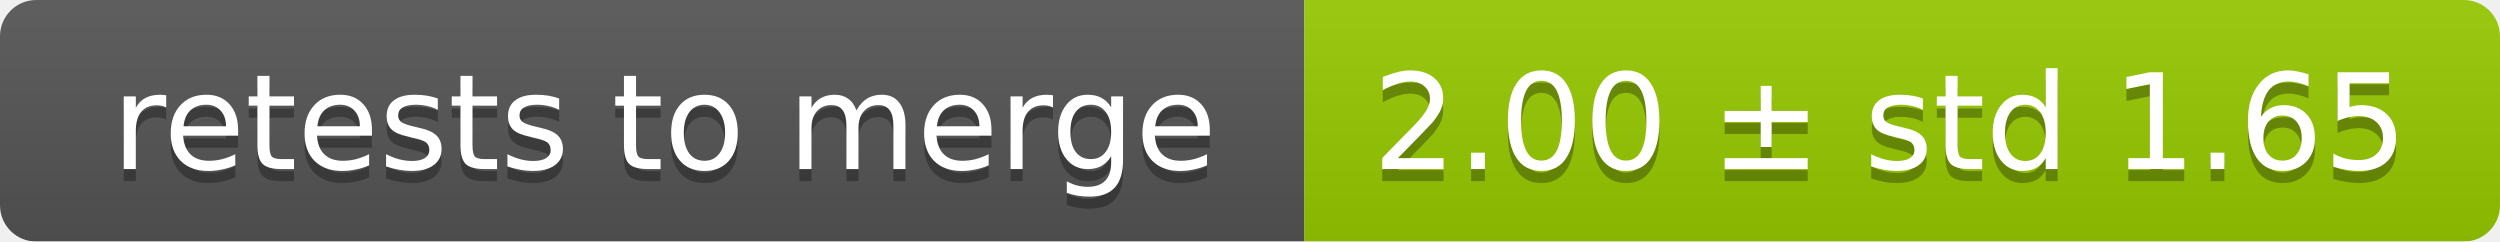
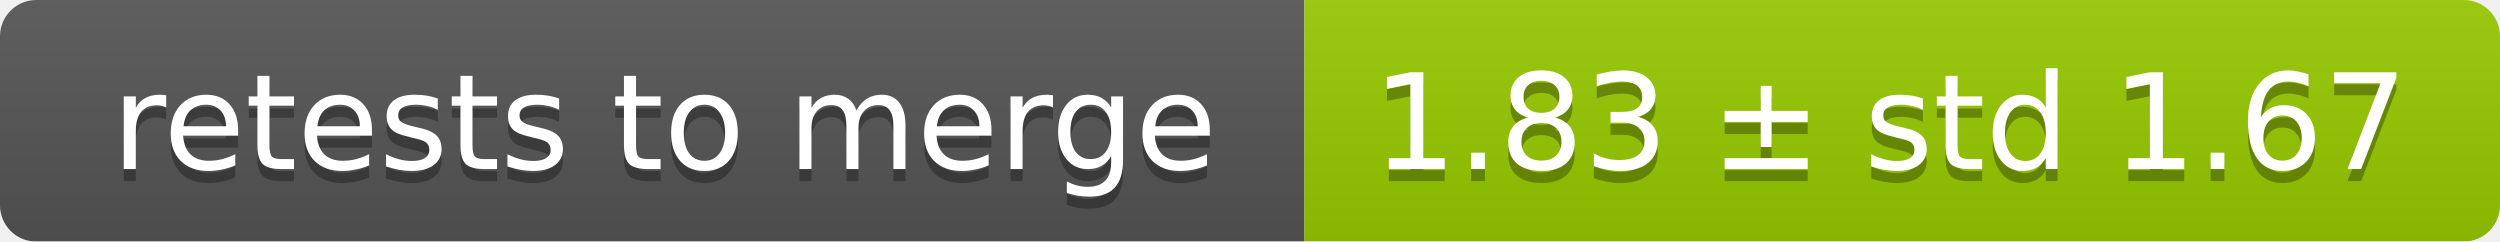
<svg xmlns="http://www.w3.org/2000/svg" width="207" height="20">
  <linearGradient id="smooth" x2="0" y2="100%">
    <stop offset="0" stop-color="#bbb" stop-opacity=".1" />
    <stop offset="1" stop-opacity=".1" />
  </linearGradient>
  <mask id="round">
    <rect width="207" height="20" rx="3" fill="#fff" />
  </mask>
  <g mask="url(#round)">
    <rect width="108" height="20" fill="#555" />
    <rect x="108" width="99" height="20" fill="#97ca00" />
    <rect width="207" height="20" fill="url(#smooth)" />
  </g>
  <g fill="#fff" text-anchor="middle" font-family="DejaVu Sans,Verdana,Geneva,sans-serif" font-size="11">
    <text x="55" y="15" fill="#010101" fill-opacity=".3">retests to merge</text>
    <text x="55" y="14">retests to merge</text>
-     <text x="156.5" y="15" fill="#010101" fill-opacity=".3">2.00 ± std 1.65</text>
-     <text x="156.5" y="14">2.00 ± std 1.65</text>
+     <text x="156.5" y="15" fill="#010101" fill-opacity=".3">1.83 ± std 1.67</text>
+     <text x="156.5" y="14">1.83 ± std 1.67</text>
  </g>
</svg>
